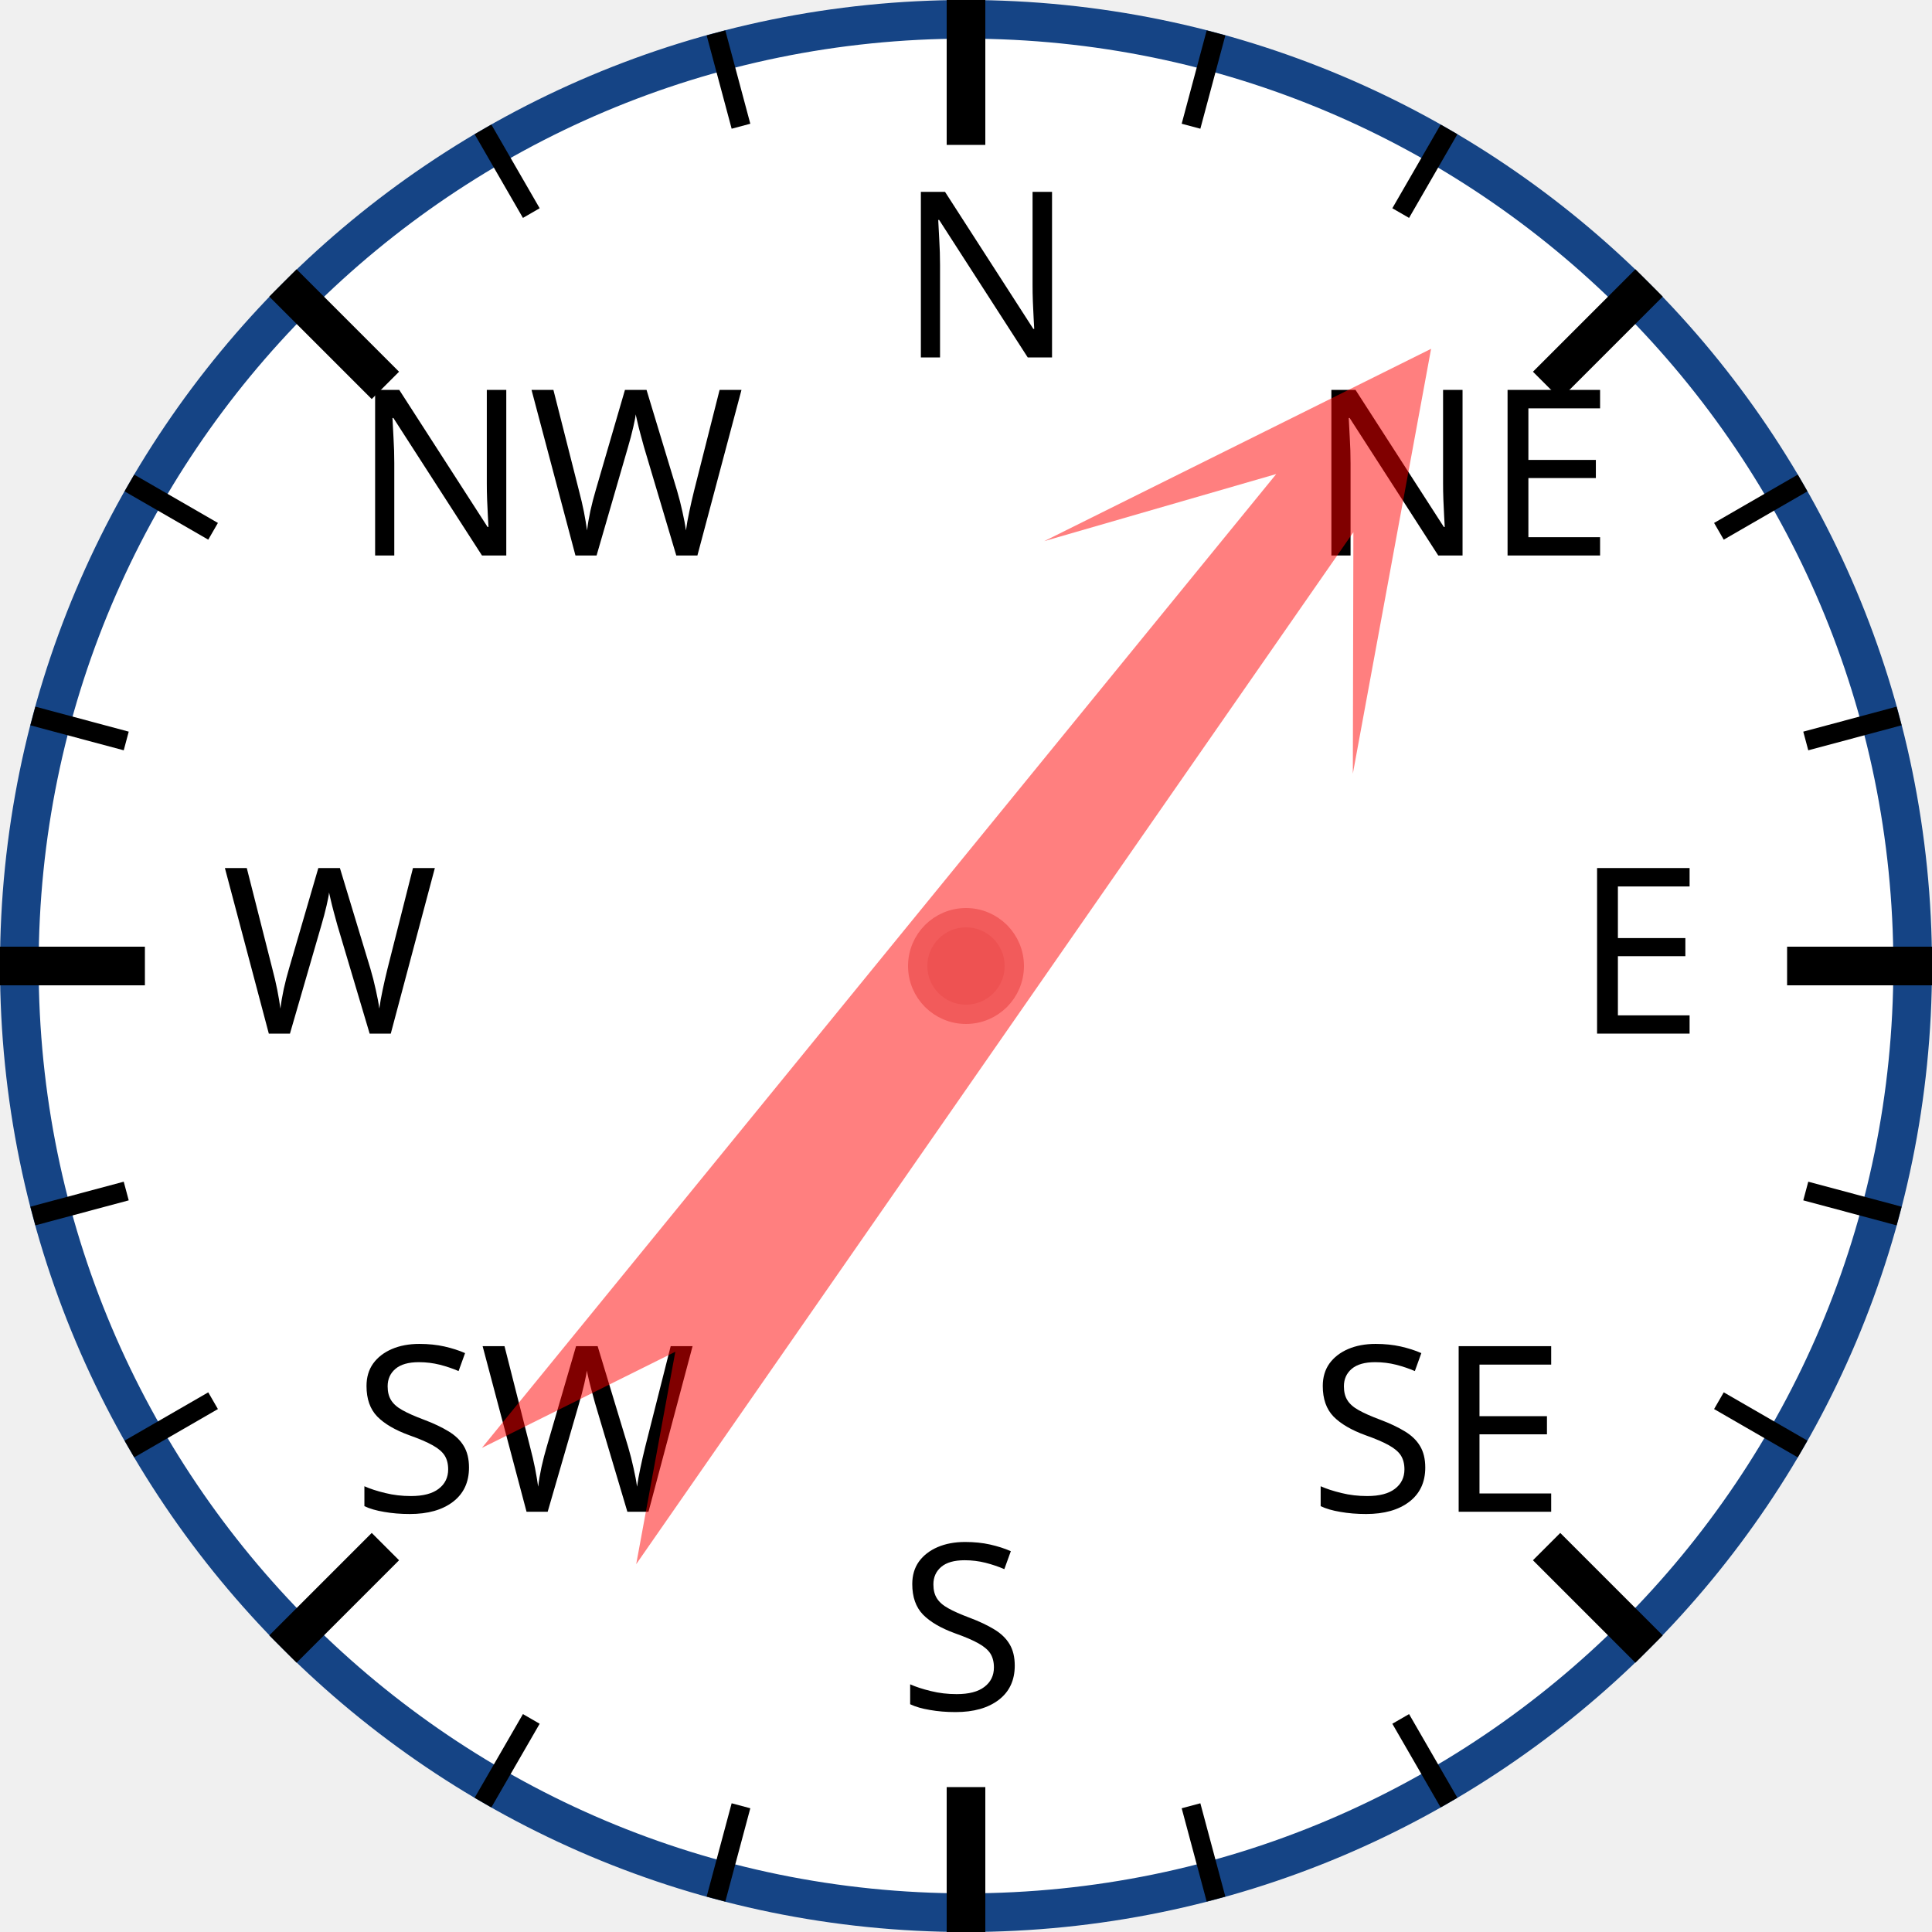
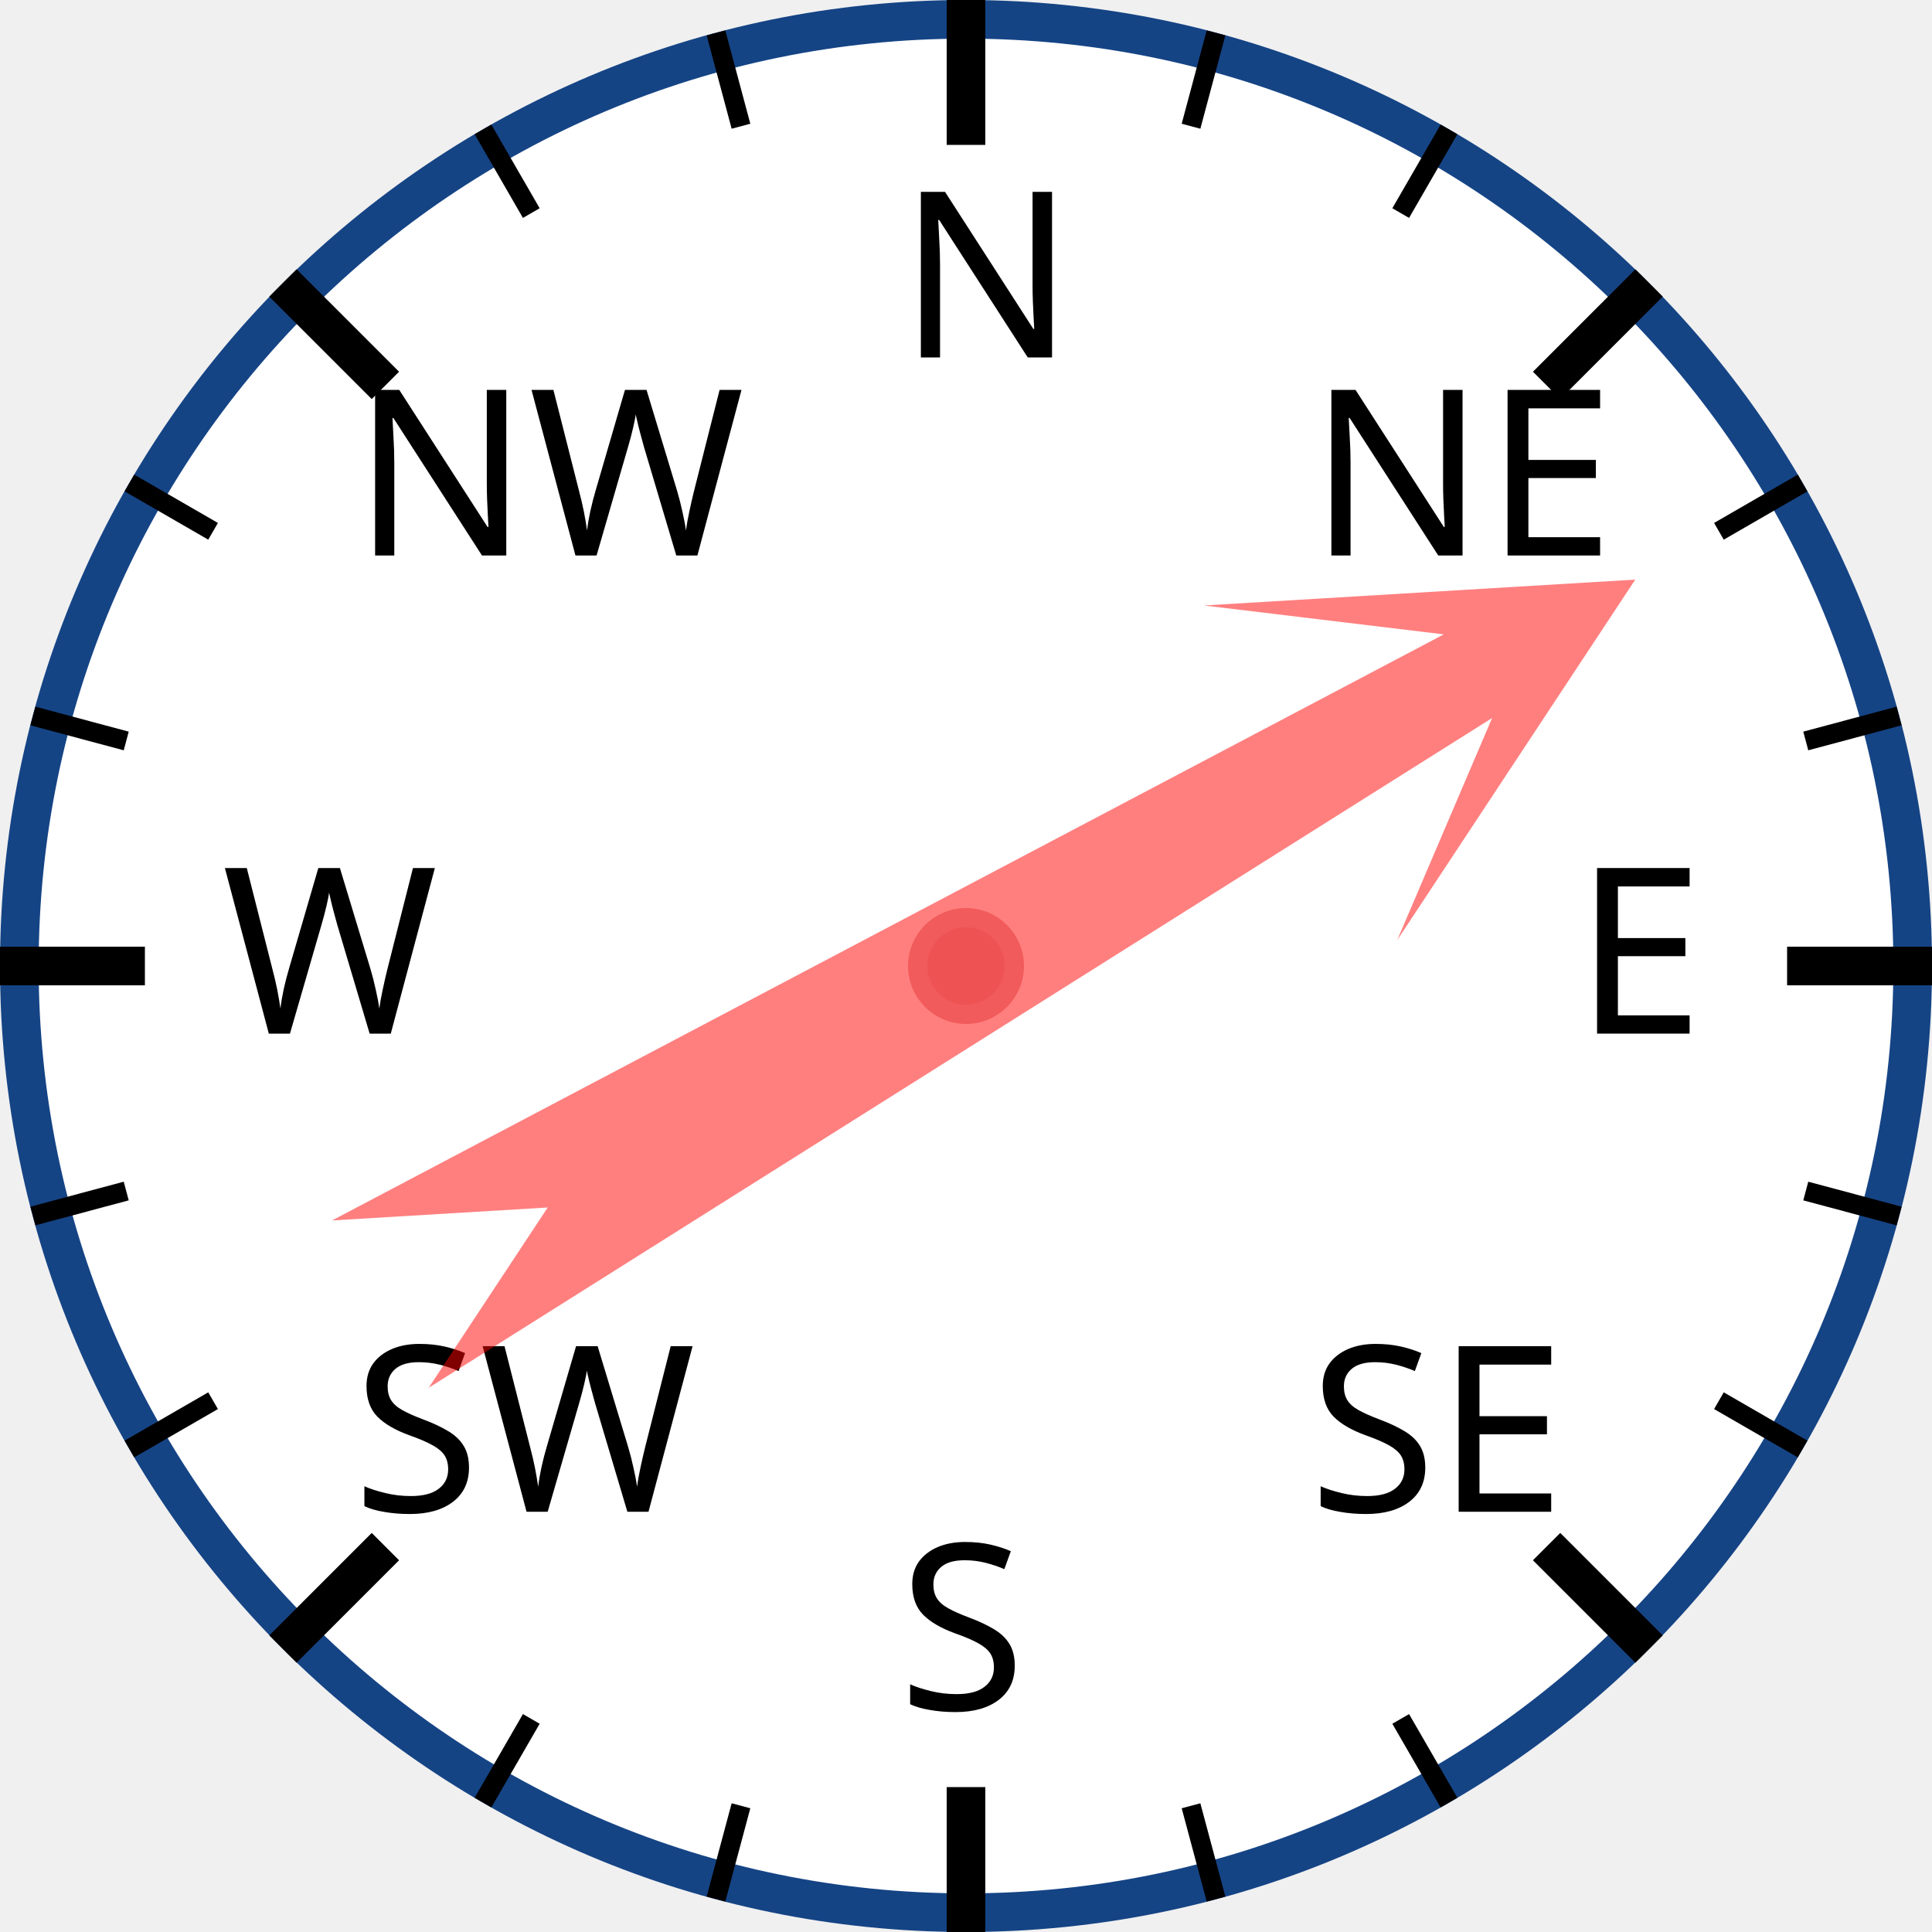
<svg xmlns="http://www.w3.org/2000/svg" width="120px" height="120px" viewBox="0 0 200 200">
  <circle cx="100" cy="100" r="98" style="fill: white; stroke: #154485; stroke-width: 4;" />
  <text x="93.0" y="37.0" style="font-family: sans-serif; font-size: 18pt;">N</text>
  <line x1="100.0" y1="0.0" x2="100.0" y2="15.0" style="stroke: black; stroke-width: 4;" />
  <line x1="74.118" y1="3.407" x2="76.706" y2="13.067" style="stroke: black; stroke-width: 2;" />
  <line x1="50" y1="13.397" x2="55" y2="22.058" style="stroke: black; stroke-width: 2;" />
  <text x="36.503" y="57.503" style="font-family: sans-serif; font-size: 18pt;">NW</text>
  <line x1="29.289" y1="29.289" x2="39.896" y2="39.896" style="stroke: black; stroke-width: 4;" />
  <line x1="13.397" y1="50" x2="22.058" y2="55" style="stroke: black; stroke-width: 2;" />
  <line x1="3.407" y1="74.118" x2="13.067" y2="76.706" style="stroke: black; stroke-width: 2;" />
  <text x="23.0" y="107.0" style="font-family: sans-serif; font-size: 18pt;">W</text>
  <line x1="0.0" y1="100.0" x2="15.0" y2="100.0" style="stroke: black; stroke-width: 4;" />
  <line x1="3.407" y1="125.882" x2="13.067" y2="123.294" style="stroke: black; stroke-width: 2;" />
  <line x1="13.397" y1="150" x2="22.058" y2="145" style="stroke: black; stroke-width: 2;" />
  <text x="36.503" y="156.497" style="font-family: sans-serif; font-size: 18pt;">SW</text>
  <line x1="29.289" y1="170.711" x2="39.896" y2="160.104" style="stroke: black; stroke-width: 4;" />
  <line x1="50" y1="186.603" x2="55" y2="177.942" style="stroke: black; stroke-width: 2;" />
  <line x1="74.118" y1="196.593" x2="76.706" y2="186.933" style="stroke: black; stroke-width: 2;" />
  <text x="93" y="177.0" style="font-family: sans-serif; font-size: 18pt;">S</text>
  <line x1="100" y1="200.0" x2="100" y2="185.0" style="stroke: black; stroke-width: 4;" />
  <line x1="125.882" y1="196.593" x2="123.294" y2="186.933" style="stroke: black; stroke-width: 2;" />
  <line x1="150.0" y1="186.603" x2="145.0" y2="177.942" style="stroke: black; stroke-width: 2;" />
  <text x="135.497" y="156.497" style="font-family: sans-serif; font-size: 18pt;">SE</text>
  <line x1="170.711" y1="170.711" x2="160.104" y2="160.104" style="stroke: black; stroke-width: 4;" />
  <line x1="186.603" y1="150" x2="177.942" y2="145" style="stroke: black; stroke-width: 2;" />
  <line x1="196.593" y1="125.882" x2="186.933" y2="123.294" style="stroke: black; stroke-width: 2;" />
  <text x="163.0" y="107" style="font-family: sans-serif; font-size: 18pt;">E</text>
  <line x1="200.0" y1="100" x2="185.0" y2="100" style="stroke: black; stroke-width: 4;" />
  <line x1="196.593" y1="74.118" x2="186.933" y2="76.706" style="stroke: black; stroke-width: 2;" />
  <line x1="186.603" y1="50" x2="177.942" y2="55" style="stroke: black; stroke-width: 2;" />
  <text x="135.497" y="57.503" style="font-family: sans-serif; font-size: 18pt;">NE</text>
  <line x1="170.711" y1="29.289" x2="160.104" y2="39.896" style="stroke: black; stroke-width: 4;" />
  <line x1="150" y1="13.397" x2="145" y2="22.058" style="stroke: black; stroke-width: 2;" />
  <line x1="125.882" y1="3.407" x2="123.294" y2="13.067" style="stroke: black; stroke-width: 2;" />
-   <polygon points="100 20 120 60 105 40 110 170 100 150 90 170 95 40 80 60" style="fill: red; fill-opacity: 0.5;" transform="rotate(37,100,100)" />
+   <polygon points="100 20 120 60 105 40 110 170 100 150 90 170 95 40 80 60" style="fill: red; fill-opacity: 0.5;" transform="rotate(60,100,100)" />
  <circle cx="100" cy="100" r="5" style="fill: #EE5252; stroke: #F25B5B; stroke-width: 2;" />
</svg>
